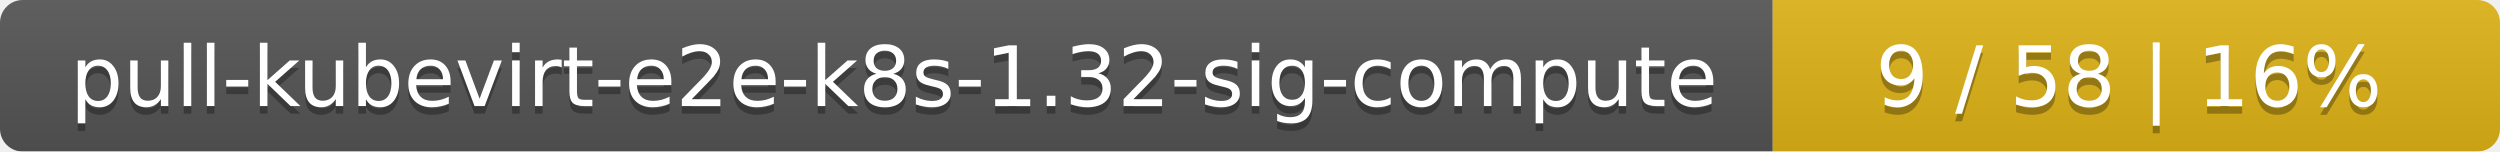
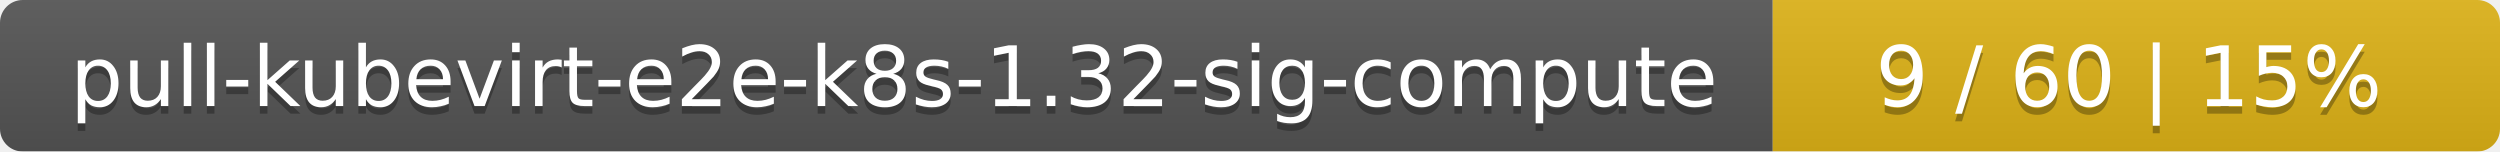
<svg xmlns="http://www.w3.org/2000/svg" width="330" height="20">
  <linearGradient id="smooth" x2="0" y2="100%">
    <stop offset="0" stop-color="#bbb" stop-opacity=".1" />
    <stop offset="1" stop-opacity=".1" />
  </linearGradient>
  <mask id="round">
    <rect width="330" height="20" rx="3" fill="#fff" />
  </mask>
  <g mask="url(#round)">
    <rect width="234" height="20" fill="#555" />
    <rect x="234" width="96" height="20" fill="#dfb317" />
    <rect width="330" height="20" fill="url(#smooth)" />
  </g>
  <g fill="#fff" text-anchor="middle" font-family="DejaVu Sans,Verdana,Geneva,sans-serif" font-size="11">
    <text x="118" y="15" fill="#010101" fill-opacity=".3">pull-kubevirt-e2e-k8s-1.32-sig-compute</text>
    <text x="118" y="14">pull-kubevirt-e2e-k8s-1.32-sig-compute</text>
-     <text x="281" y="15" fill="#010101" fill-opacity=".3">9 / 58    |    16%</text>
-     <text x="281" y="14">9 / 58    |    16%</text>
+     <text x="281" y="15" fill="#010101" fill-opacity=".3">9 / 60    |    15%</text>
+     <text x="281" y="14">9 / 60    |    15%</text>
  </g>
</svg>
